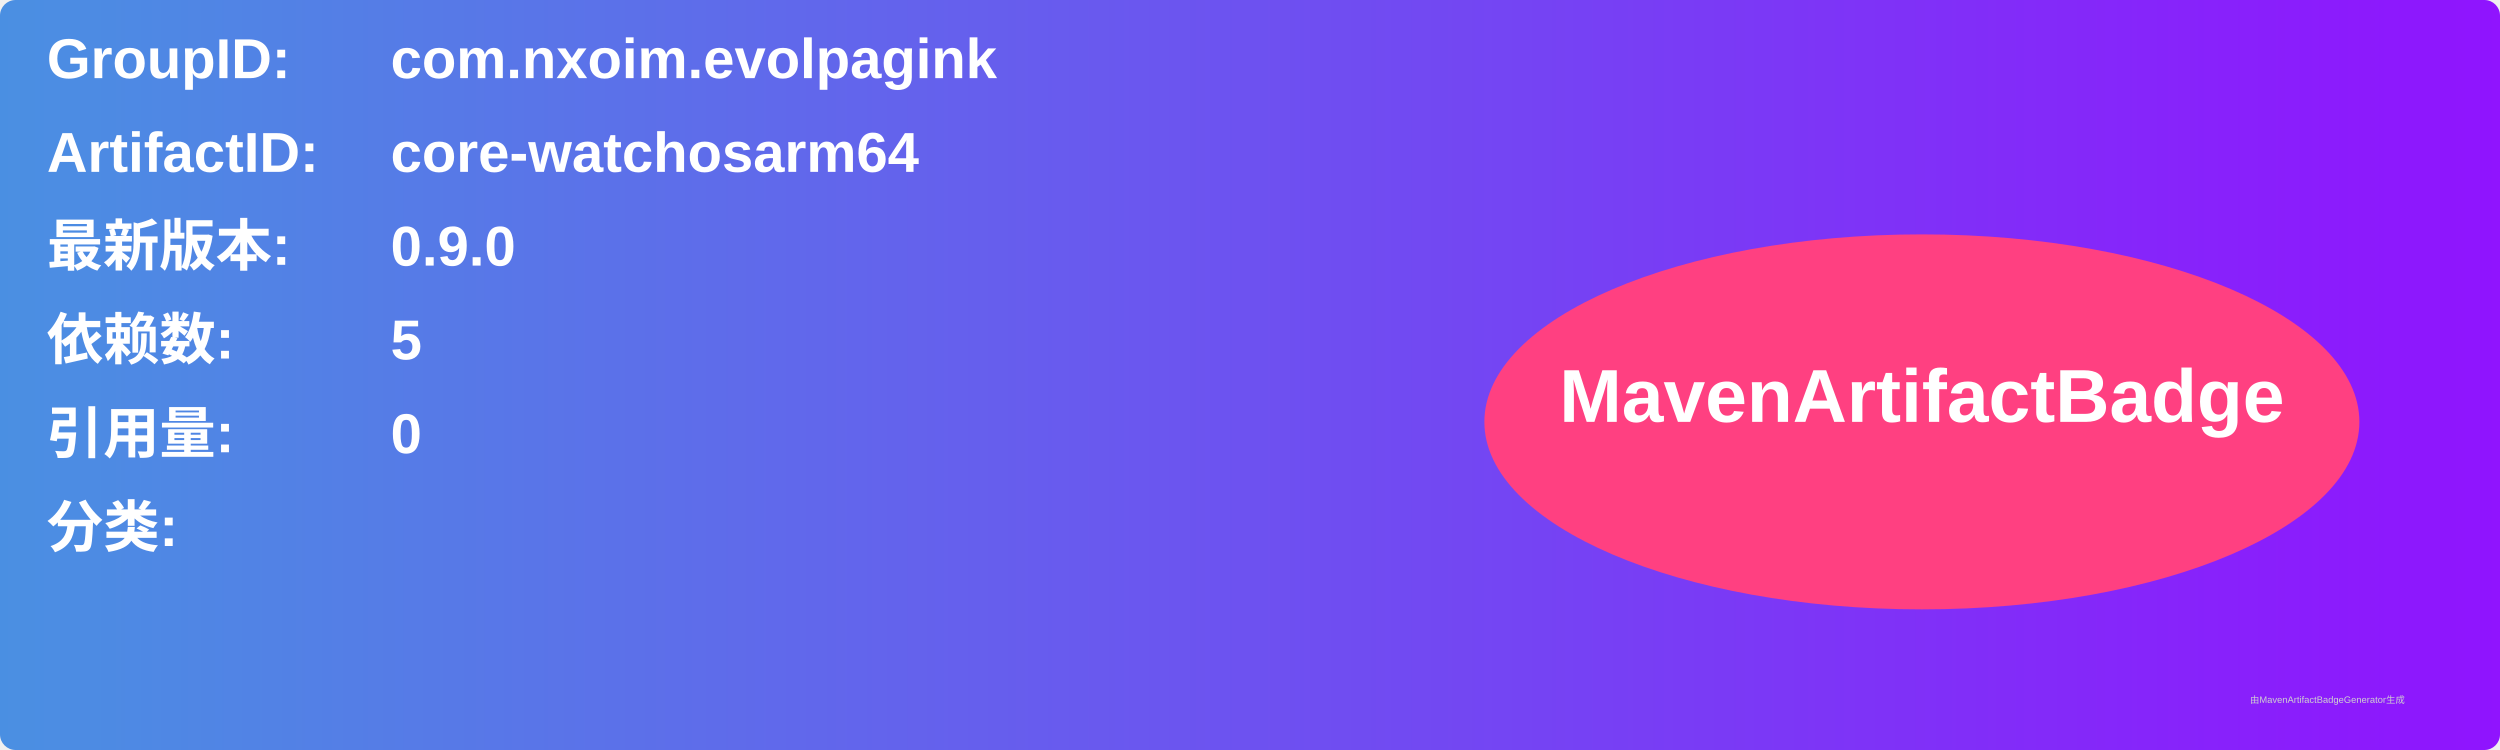
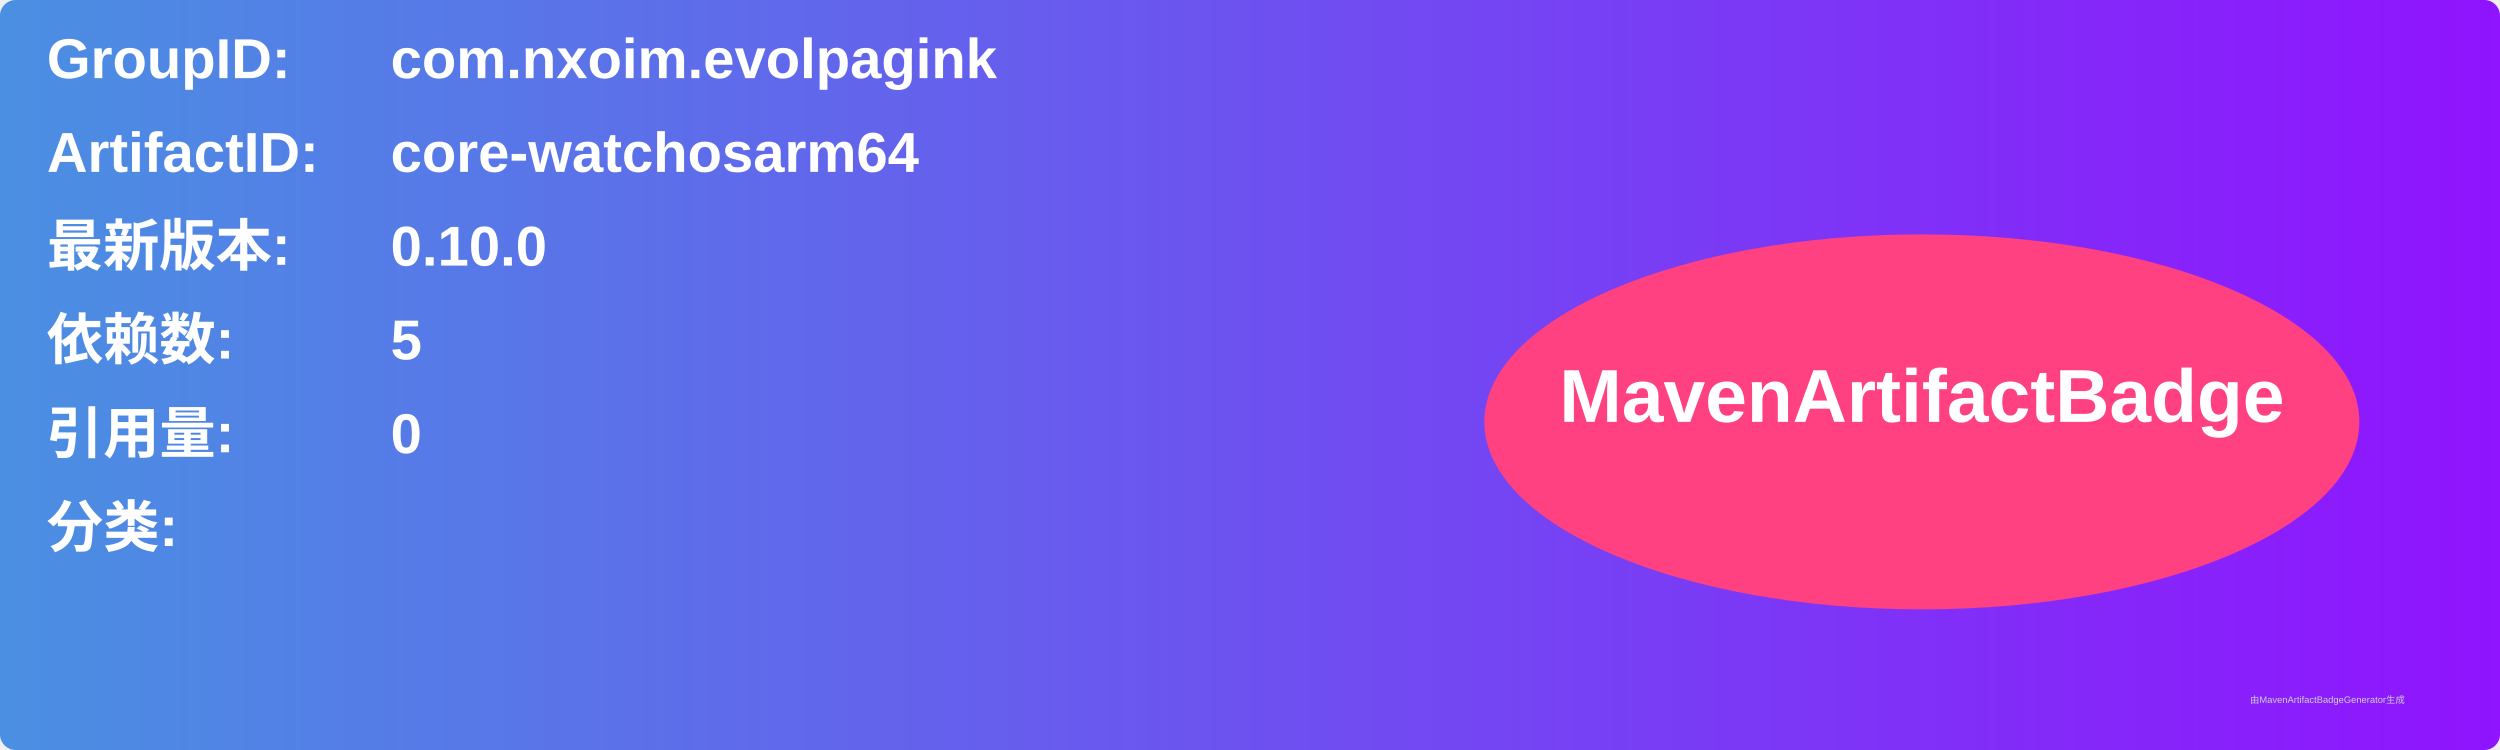
<svg xmlns="http://www.w3.org/2000/svg" width="800" height="240" viewBox="0 0 800 240">
  <linearGradient id="grad" x1="0%" y1="0%" x2="100%" y2="0%">
    <stop offset="0%" stop-color="#4a90e2" />
    <stop offset="100%" stop-color="#9013fe" />
  </linearGradient>
  <rect width="100%" height="100%" rx="5" ry="5" fill="url(#grad)" />
  <g transform="translate(15, 15)">
    <text x="0" y="10" font-family="Arial" font-size="18" fill="white" font-weight="bold" width="260">GroupID:</text>
    <text x="110" y="10" font-family="Arial" font-size="18" fill="white" font-weight="bold" width="460">com.nxoim.evolpagink</text>
    <text x="0" y="40" font-family="Arial" font-size="18" fill="white" font-weight="bold" width="260">ArtifactID:</text>
    <text x="110" y="40" font-family="Arial" font-size="18" fill="white" font-weight="bold" width="460">core-watchosarm64</text>
    <text x="0" y="70" font-family="Arial" font-size="18" fill="white" font-weight="bold">最新版本:</text>
    <text x="110" y="70" font-family="Arial" font-size="18" fill="white" font-weight="bold">
-       <tspan font-weight="bold">0.9.0</tspan>
+       <tspan font-weight="bold">0.10.0</tspan>
    </text>
    <text x="0" y="100" font-family="Arial" font-size="18" fill="white" font-weight="bold">依赖数: </text>
    <text x="110" y="100" font-family="Arial" font-size="18" fill="white">
      <tspan font-weight="bold">5</tspan>
    </text>
    <text x="0" y="130" font-family="Arial" font-size="18" fill="white" font-weight="bold">引用量: </text>
    <text x="110" y="130" font-family="Arial" font-size="18" fill="white">
      <tspan font-weight="bold">0</tspan>
    </text>
    <text x="0" y="160" font-family="Arial" font-size="18" fill="white" font-weight="bold">分类:</text>
    <text x="10" y="190" font-family="Arial" font-size="10" fill="white">
      <tspan font-weight="bold" />
    </text>
    <ellipse cx="600" cy="120" rx="140" ry="60" fill="#ff4081" />
    <text x="600" y="120" text-anchor="middle" font-family="Arial" font-size="24" fill="white" font-weight="bold">MavenArtifactBadge</text>
  </g>
  <text x="720" y="225" font-family="Arial" font-size="3" fill="#d0d0d0">由MavenArtifactBadgeGenerator生成</text>
</svg>
